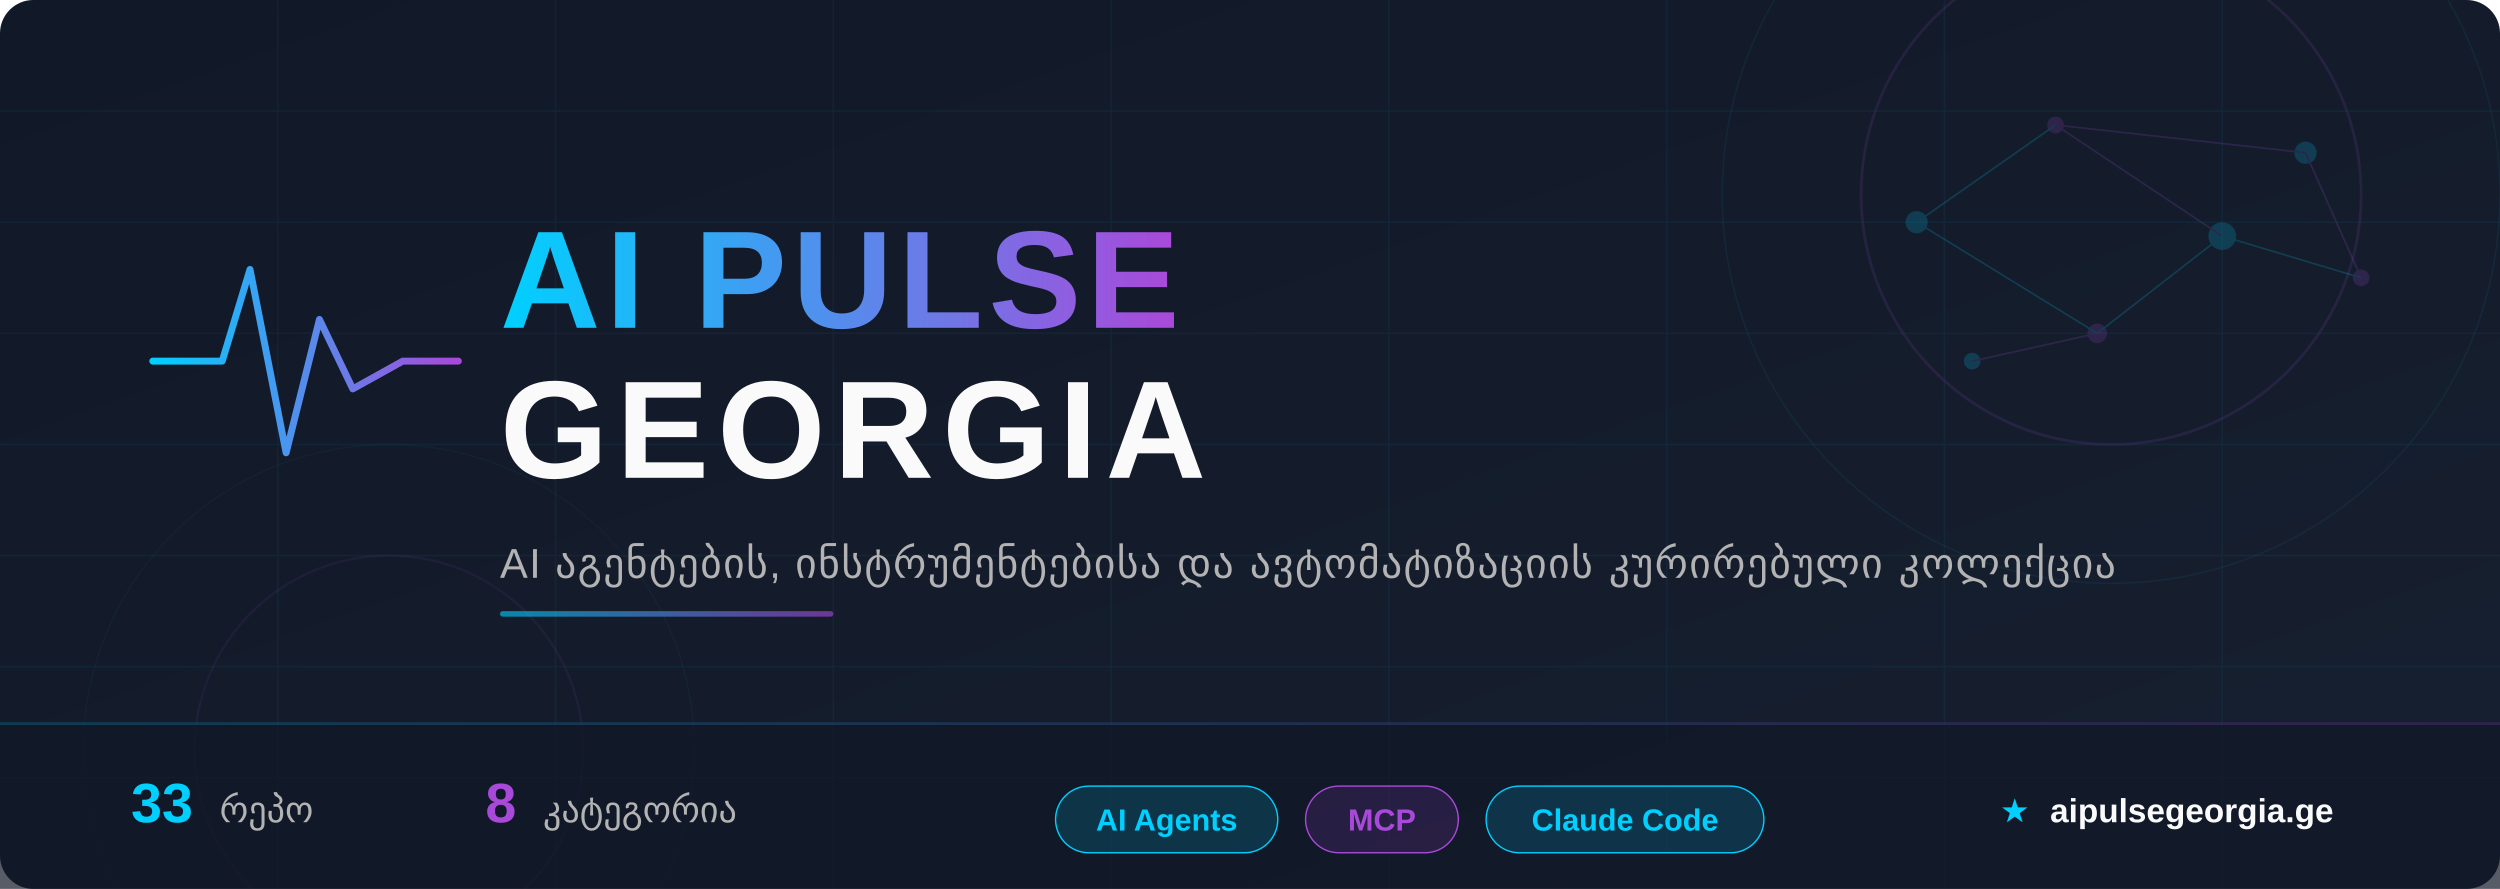
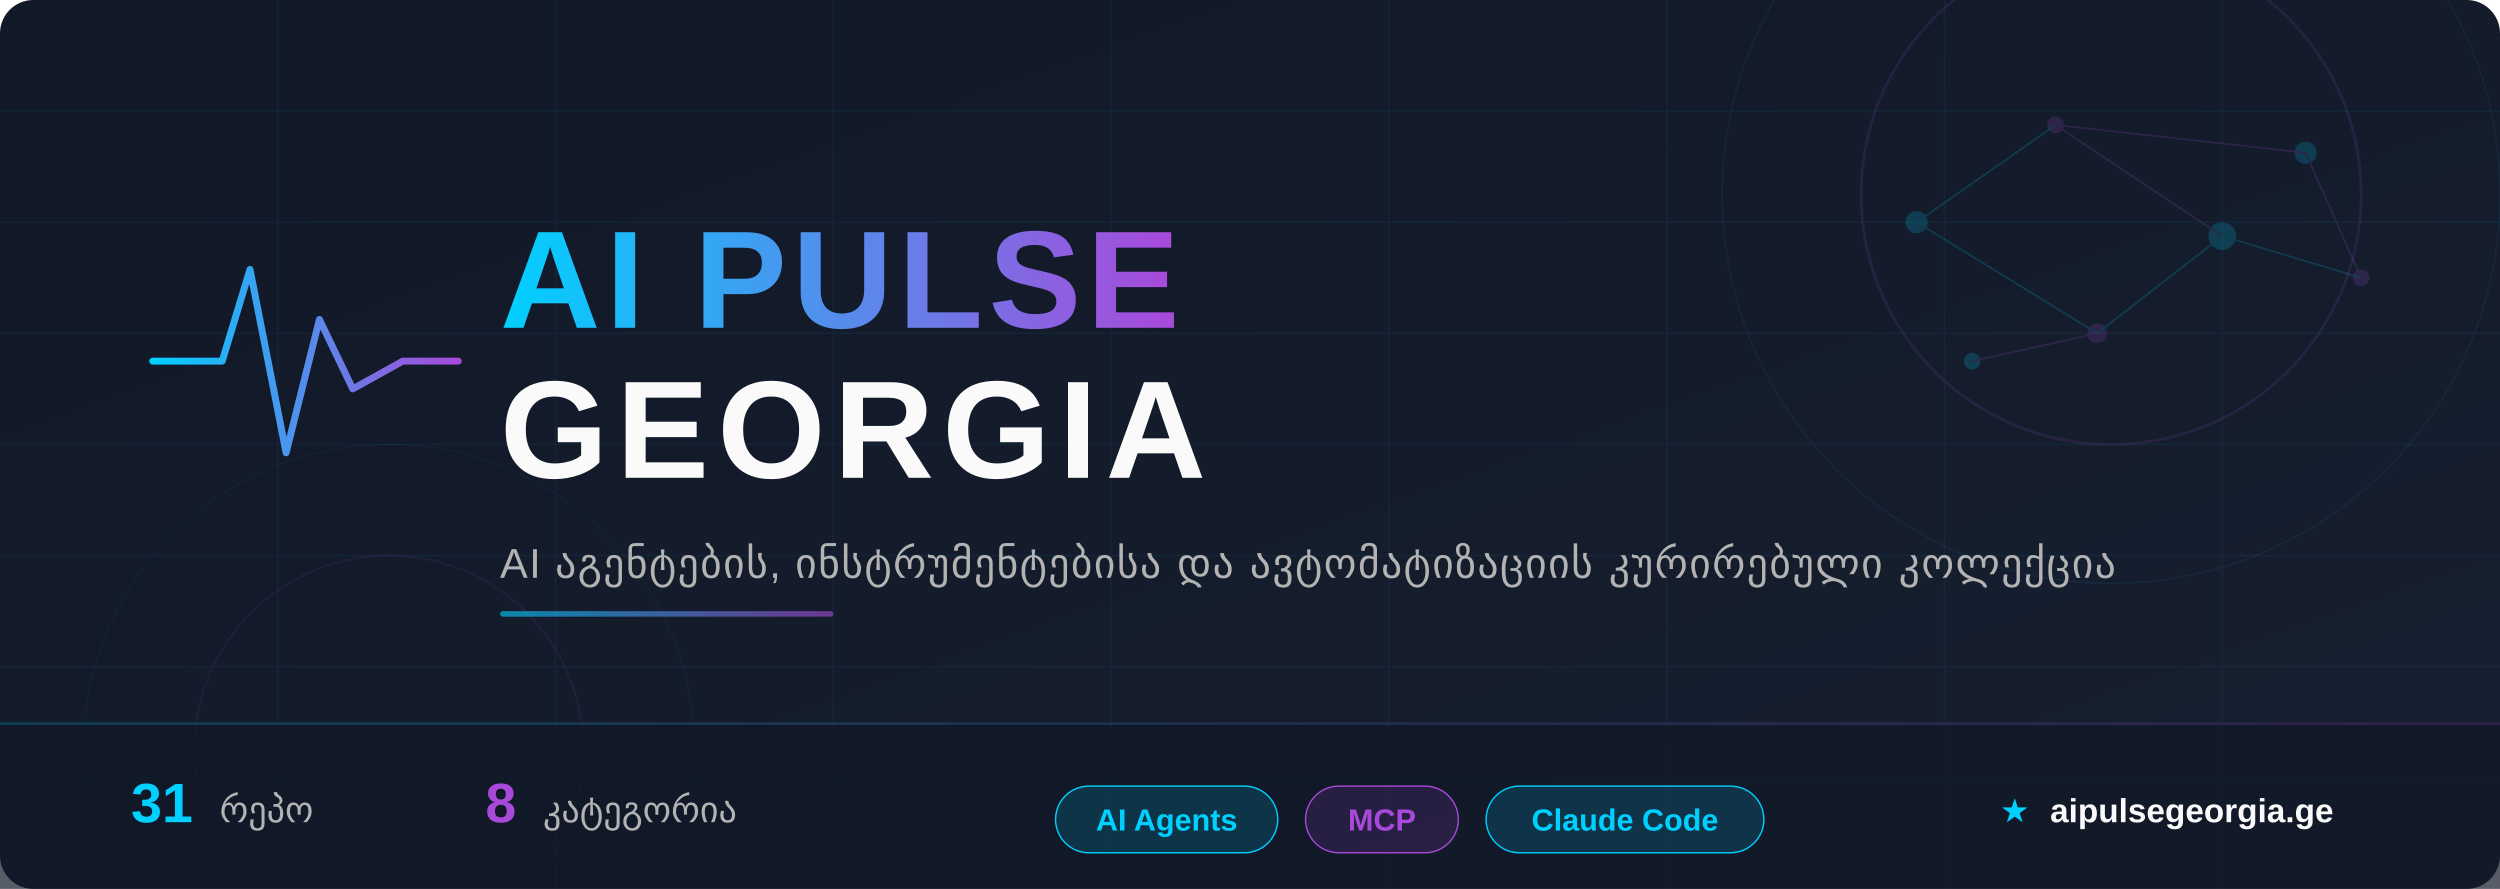
<svg xmlns="http://www.w3.org/2000/svg" width="900" height="320" viewBox="0 0 900 320">
  <defs>
    <linearGradient id="bg" x1="0%" y1="0%" x2="100%" y2="100%">
      <stop offset="0%" style="stop-color:#111827" />
      <stop offset="100%" style="stop-color:#172030" />
    </linearGradient>
    <linearGradient id="accent" x1="0%" y1="0%" x2="100%" y2="0%">
      <stop offset="0%" style="stop-color:#00D0FF" />
      <stop offset="100%" style="stop-color:#A949DA" />
    </linearGradient>
    <linearGradient id="accent-rev" x1="0%" y1="0%" x2="100%" y2="0%">
      <stop offset="0%" style="stop-color:#A949DA" />
      <stop offset="100%" style="stop-color:#00D0FF" />
    </linearGradient>
    <linearGradient id="accent135" x1="0%" y1="0%" x2="100%" y2="100%">
      <stop offset="0%" style="stop-color:#00D0FF" />
      <stop offset="100%" style="stop-color:#A949DA" />
    </linearGradient>
    <filter id="glow-cyan">
      <feGaussianBlur stdDeviation="4" result="blur" />
      <feFlood flood-color="#00D0FF" flood-opacity="0.6" result="color" />
      <feComposite in="color" in2="blur" operator="in" result="shadow" />
      <feMerge>
        <feMergeNode in="shadow" />
        <feMergeNode in="SourceGraphic" />
      </feMerge>
    </filter>
    <filter id="glow-purple">
      <feGaussianBlur stdDeviation="3" result="blur" />
      <feFlood flood-color="#A949DA" flood-opacity="0.5" result="color" />
      <feComposite in="color" in2="blur" operator="in" result="shadow" />
      <feMerge>
        <feMergeNode in="shadow" />
        <feMergeNode in="SourceGraphic" />
      </feMerge>
    </filter>
    <filter id="text-shadow">
      <feDropShadow dx="0" dy="2" stdDeviation="4" flood-color="#000" flood-opacity="0.5" />
    </filter>
  </defs>
  <rect width="900" height="320" fill="url(#bg)" rx="12" />
  <g opacity="0.06">
    <line x1="0" y1="40" x2="900" y2="40" stroke="#00CFFF" stroke-width="0.5" />
    <line x1="0" y1="80" x2="900" y2="80" stroke="#00CFFF" stroke-width="0.5" />
    <line x1="0" y1="120" x2="900" y2="120" stroke="#00CFFF" stroke-width="0.5" />
    <line x1="0" y1="160" x2="900" y2="160" stroke="#00CFFF" stroke-width="0.5" />
    <line x1="0" y1="200" x2="900" y2="200" stroke="#00CFFF" stroke-width="0.5" />
    <line x1="0" y1="240" x2="900" y2="240" stroke="#00CFFF" stroke-width="0.5" />
    <line x1="0" y1="280" x2="900" y2="280" stroke="#00CFFF" stroke-width="0.5" />
    <line x1="100" y1="0" x2="100" y2="320" stroke="#00CFFF" stroke-width="0.5" />
    <line x1="200" y1="0" x2="200" y2="320" stroke="#00CFFF" stroke-width="0.5" />
    <line x1="300" y1="0" x2="300" y2="320" stroke="#00CFFF" stroke-width="0.5" />
    <line x1="400" y1="0" x2="400" y2="320" stroke="#00CFFF" stroke-width="0.5" />
    <line x1="500" y1="0" x2="500" y2="320" stroke="#00CFFF" stroke-width="0.5" />
    <line x1="600" y1="0" x2="600" y2="320" stroke="#00CFFF" stroke-width="0.5" />
    <line x1="700" y1="0" x2="700" y2="320" stroke="#00CFFF" stroke-width="0.5" />
    <line x1="800" y1="0" x2="800" y2="320" stroke="#00CFFF" stroke-width="0.5" />
  </g>
  <circle cx="760" cy="70" r="90" fill="none" stroke="#A949DA" stroke-width="1" opacity="0.12" />
  <circle cx="760" cy="70" r="140" fill="none" stroke="#00D0FF" stroke-width="0.5" opacity="0.07" />
  <circle cx="140" cy="270" r="70" fill="none" stroke="#A949DA" stroke-width="0.8" opacity="0.08" />
  <circle cx="140" cy="270" r="110" fill="none" stroke="#00D0FF" stroke-width="0.4" opacity="0.05" />
  <g opacity="0.18">
    <circle cx="690" cy="80" r="4" fill="#00D0FF" />
    <circle cx="740" cy="45" r="3" fill="#A949DA" />
    <circle cx="800" cy="85" r="5" fill="#00D0FF" />
    <circle cx="755" cy="120" r="3.5" fill="#A949DA" />
    <circle cx="830" cy="55" r="4" fill="#00D0FF" />
    <circle cx="850" cy="100" r="3" fill="#A949DA" />
    <circle cx="710" cy="130" r="3" fill="#00D0FF" />
    <line x1="690" y1="80" x2="740" y2="45" stroke="#00D0FF" stroke-width="0.6" />
    <line x1="740" y1="45" x2="800" y2="85" stroke="#A949DA" stroke-width="0.6" />
    <line x1="800" y1="85" x2="755" y2="120" stroke="#00D0FF" stroke-width="0.6" />
    <line x1="740" y1="45" x2="830" y2="55" stroke="#A949DA" stroke-width="0.6" />
    <line x1="690" y1="80" x2="755" y2="120" stroke="#00D0FF" stroke-width="0.6" />
    <line x1="830" y1="55" x2="850" y2="100" stroke="#A949DA" stroke-width="0.6" />
    <line x1="800" y1="85" x2="850" y2="100" stroke="#00D0FF" stroke-width="0.6" />
    <line x1="755" y1="120" x2="710" y2="130" stroke="#A949DA" stroke-width="0.6" />
  </g>
  <g transform="translate(55, 85)" filter="glow-cyan">
    <polyline points="0,45 25,45 35,12 48,78 60,30 72,55 90,45 110,45" fill="none" stroke="url(#accent)" stroke-width="2.5" stroke-linecap="round" stroke-linejoin="round" />
  </g>
  <text x="180" y="118" font-family="'Segoe UI', 'SF Pro Display', Arial, sans-serif" font-size="50" font-weight="800" fill="url(#accent)" filter="text-shadow" letter-spacing="2">
    AI PULSE
  </text>
  <text x="180" y="172" font-family="'Segoe UI', 'SF Pro Display', Arial, sans-serif" font-size="50" font-weight="800" fill="#FAFAFA" filter="text-shadow" letter-spacing="3">
    GEORGIA
  </text>
  <text x="180" y="208" font-family="'Segoe UI', Arial, sans-serif" font-size="15" fill="#B3B3B3" letter-spacing="0.5">
    AI აგენტების, ინსტრუმენტებისა და ავტომატიზაციის კურირებული კოლექცია
  </text>
  <rect x="180" y="220" width="120" height="2" rx="1" fill="url(#accent)" opacity="0.6" />
  <rect x="0" y="260" width="900" height="60" fill="#111827" fill-opacity="0.7" rx="0" />
  <rect x="0" y="260" width="900" height="1" fill="url(#accent)" opacity="0.2" />
  <g font-family="'Segoe UI', Arial, sans-serif" font-size="13">
    <text x="80" y="296" text-anchor="middle">
-       <tspan fill="#00D0FF" font-weight="700" font-size="20">33</tspan>
+       <tspan fill="#00D0FF" font-weight="700" font-size="20">31</tspan>
      <tspan dx="6" fill="#B3B3B3">რეპო</tspan>
    </text>
    <text x="220" y="296" text-anchor="middle">
      <tspan fill="#A949DA" font-weight="700" font-size="20">8</tspan>
      <tspan dx="6" fill="#B3B3B3">კატეგორია</tspan>
    </text>
    <g transform="translate(380, 283)">
      <rect x="0" y="0" width="80" height="24" rx="12" fill="rgba(0,208,255,0.15)" stroke="#00D0FF" stroke-width="0.5" />
      <text x="40" y="16" text-anchor="middle" fill="#00D0FF" font-size="11" font-weight="600">AI Agents</text>
    </g>
    <g transform="translate(470, 283)">
      <rect x="0" y="0" width="55" height="24" rx="12" fill="rgba(169,73,218,0.15)" stroke="#A949DA" stroke-width="0.5" />
      <text x="27.5" y="16" text-anchor="middle" fill="#A949DA" font-size="11" font-weight="600">MCP</text>
    </g>
    <g transform="translate(535, 283)">
      <rect x="0" y="0" width="100" height="24" rx="12" fill="rgba(0,208,255,0.15)" stroke="#00D0FF" stroke-width="0.5" />
      <text x="50" y="16" text-anchor="middle" fill="#00D0FF" font-size="11" font-weight="600">Claude Code</text>
    </g>
    <text x="780" y="296" text-anchor="middle" fill="#B3B3B3" font-size="12">
      <tspan fill="#00D0FF">★</tspan>
      <tspan dx="4" fill="#FAFAFA" font-weight="600">aipulsegeorgia.ge</tspan>
    </text>
  </g>
</svg>
